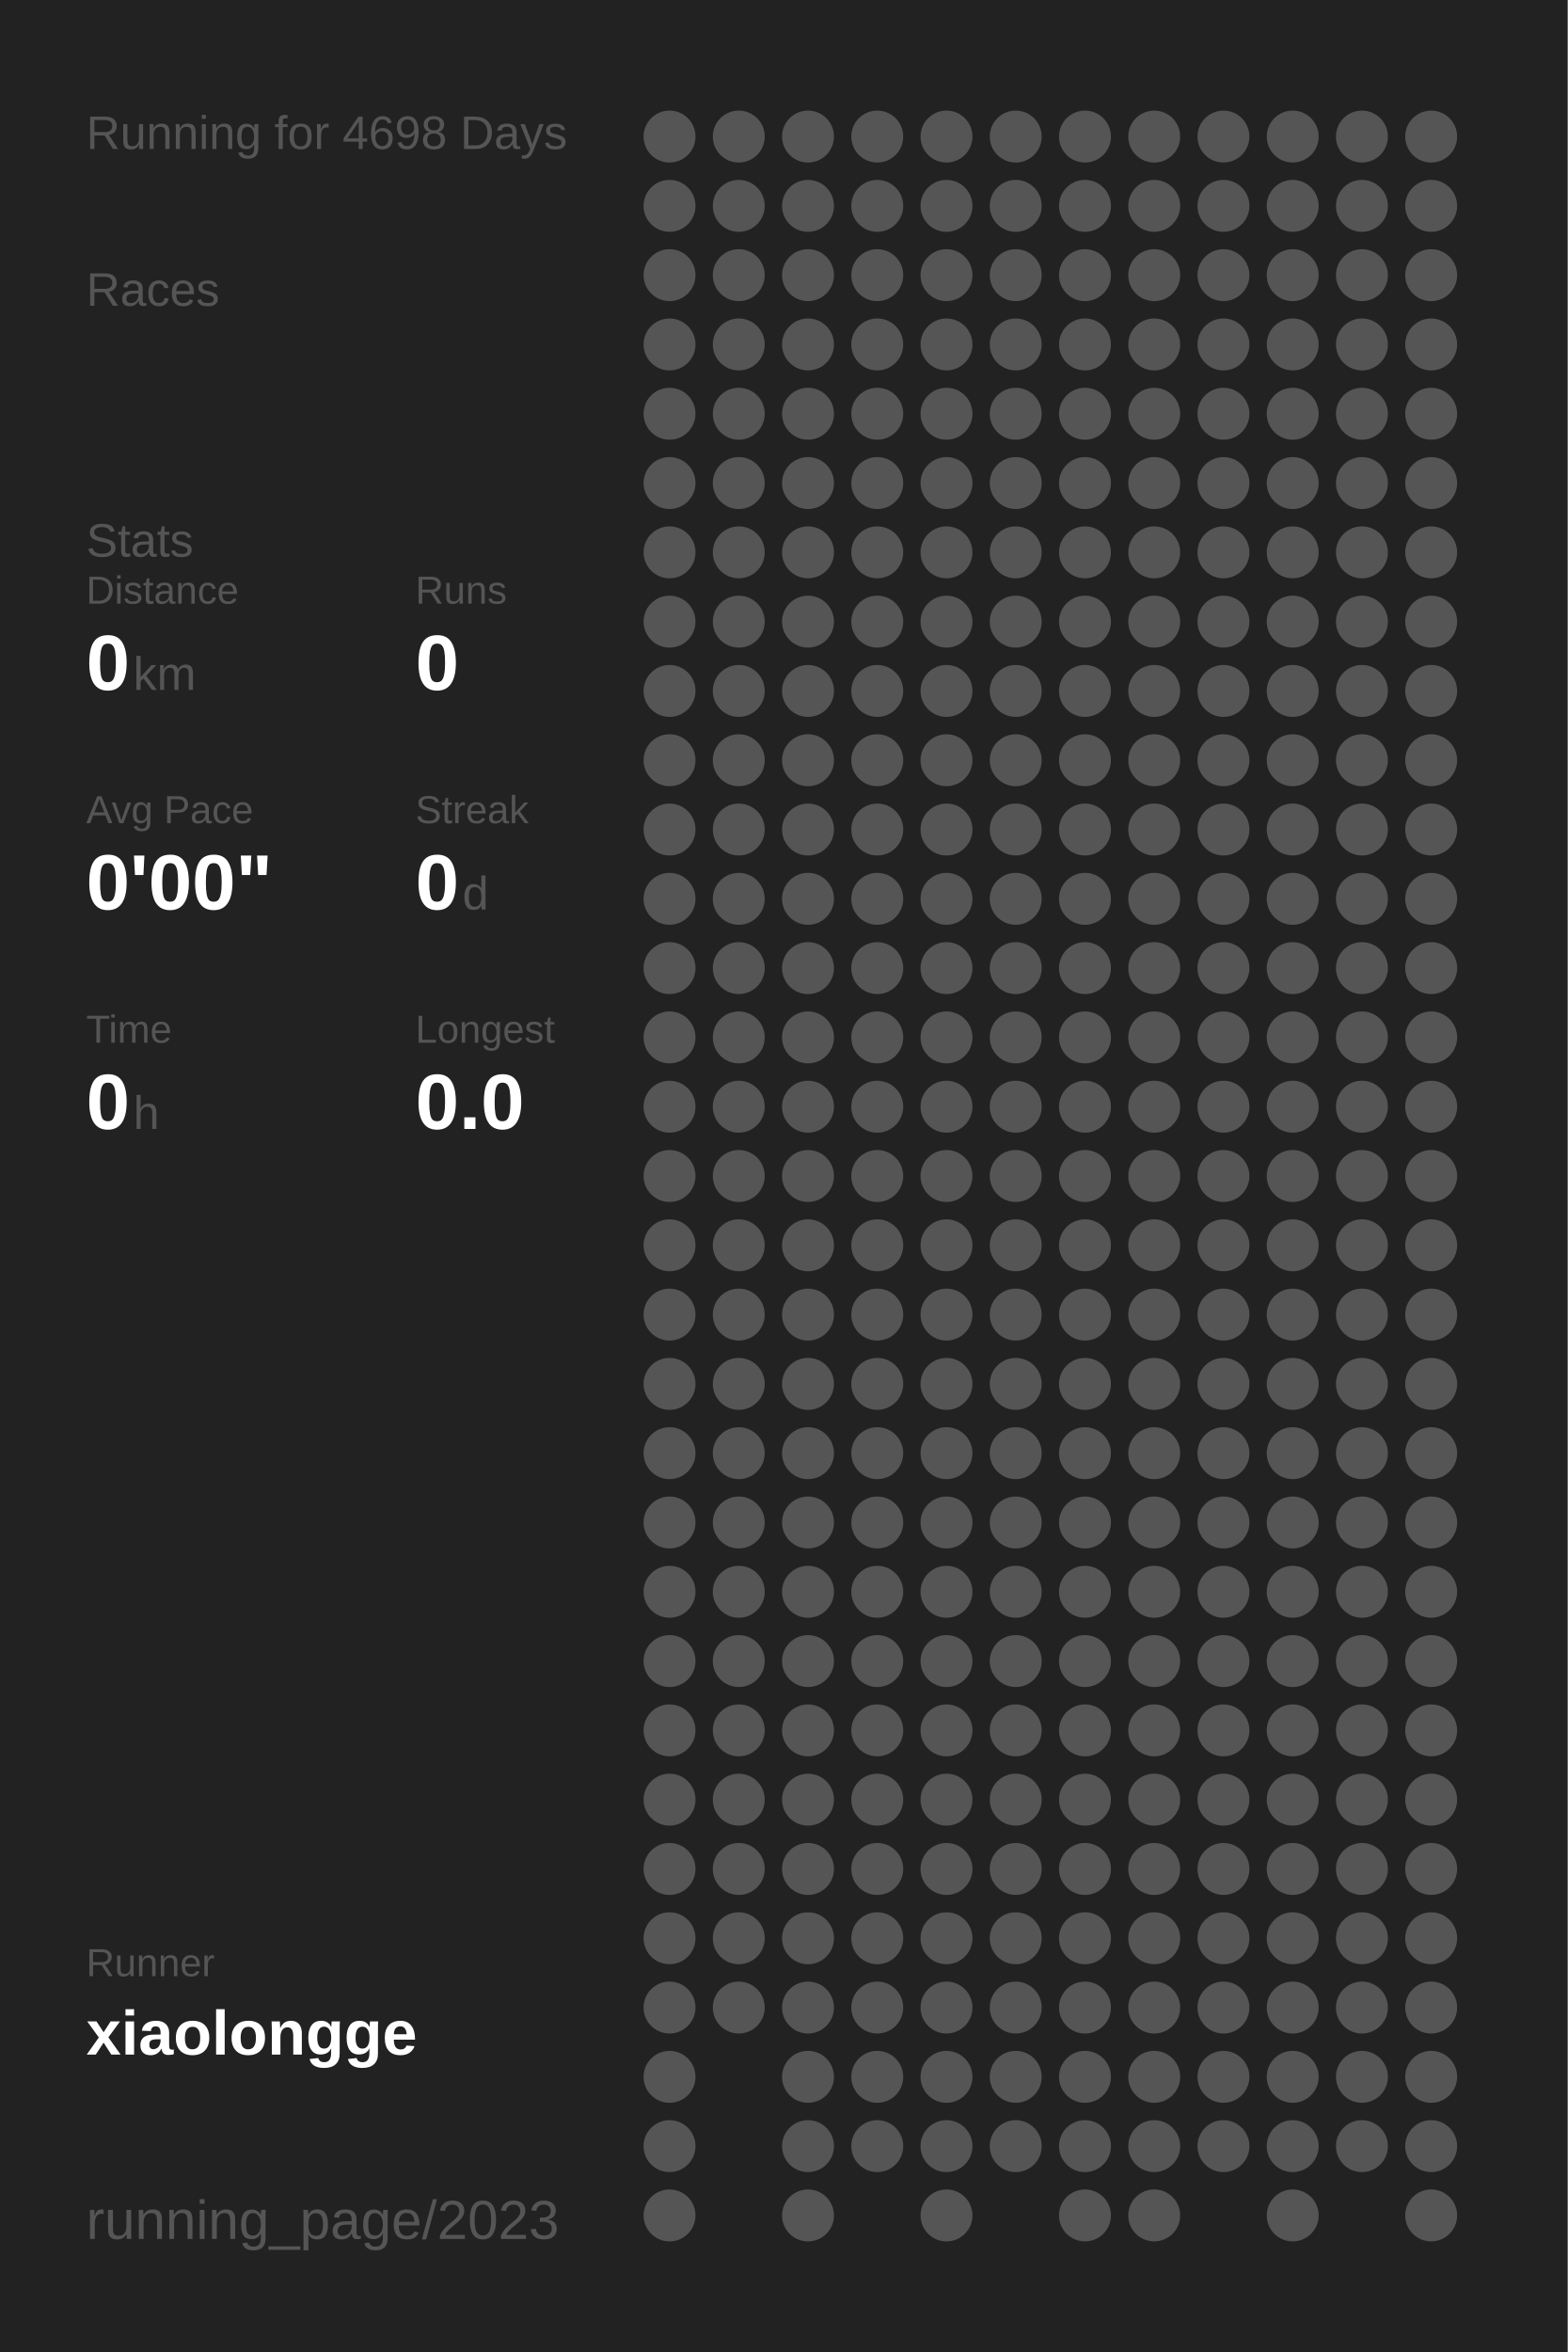
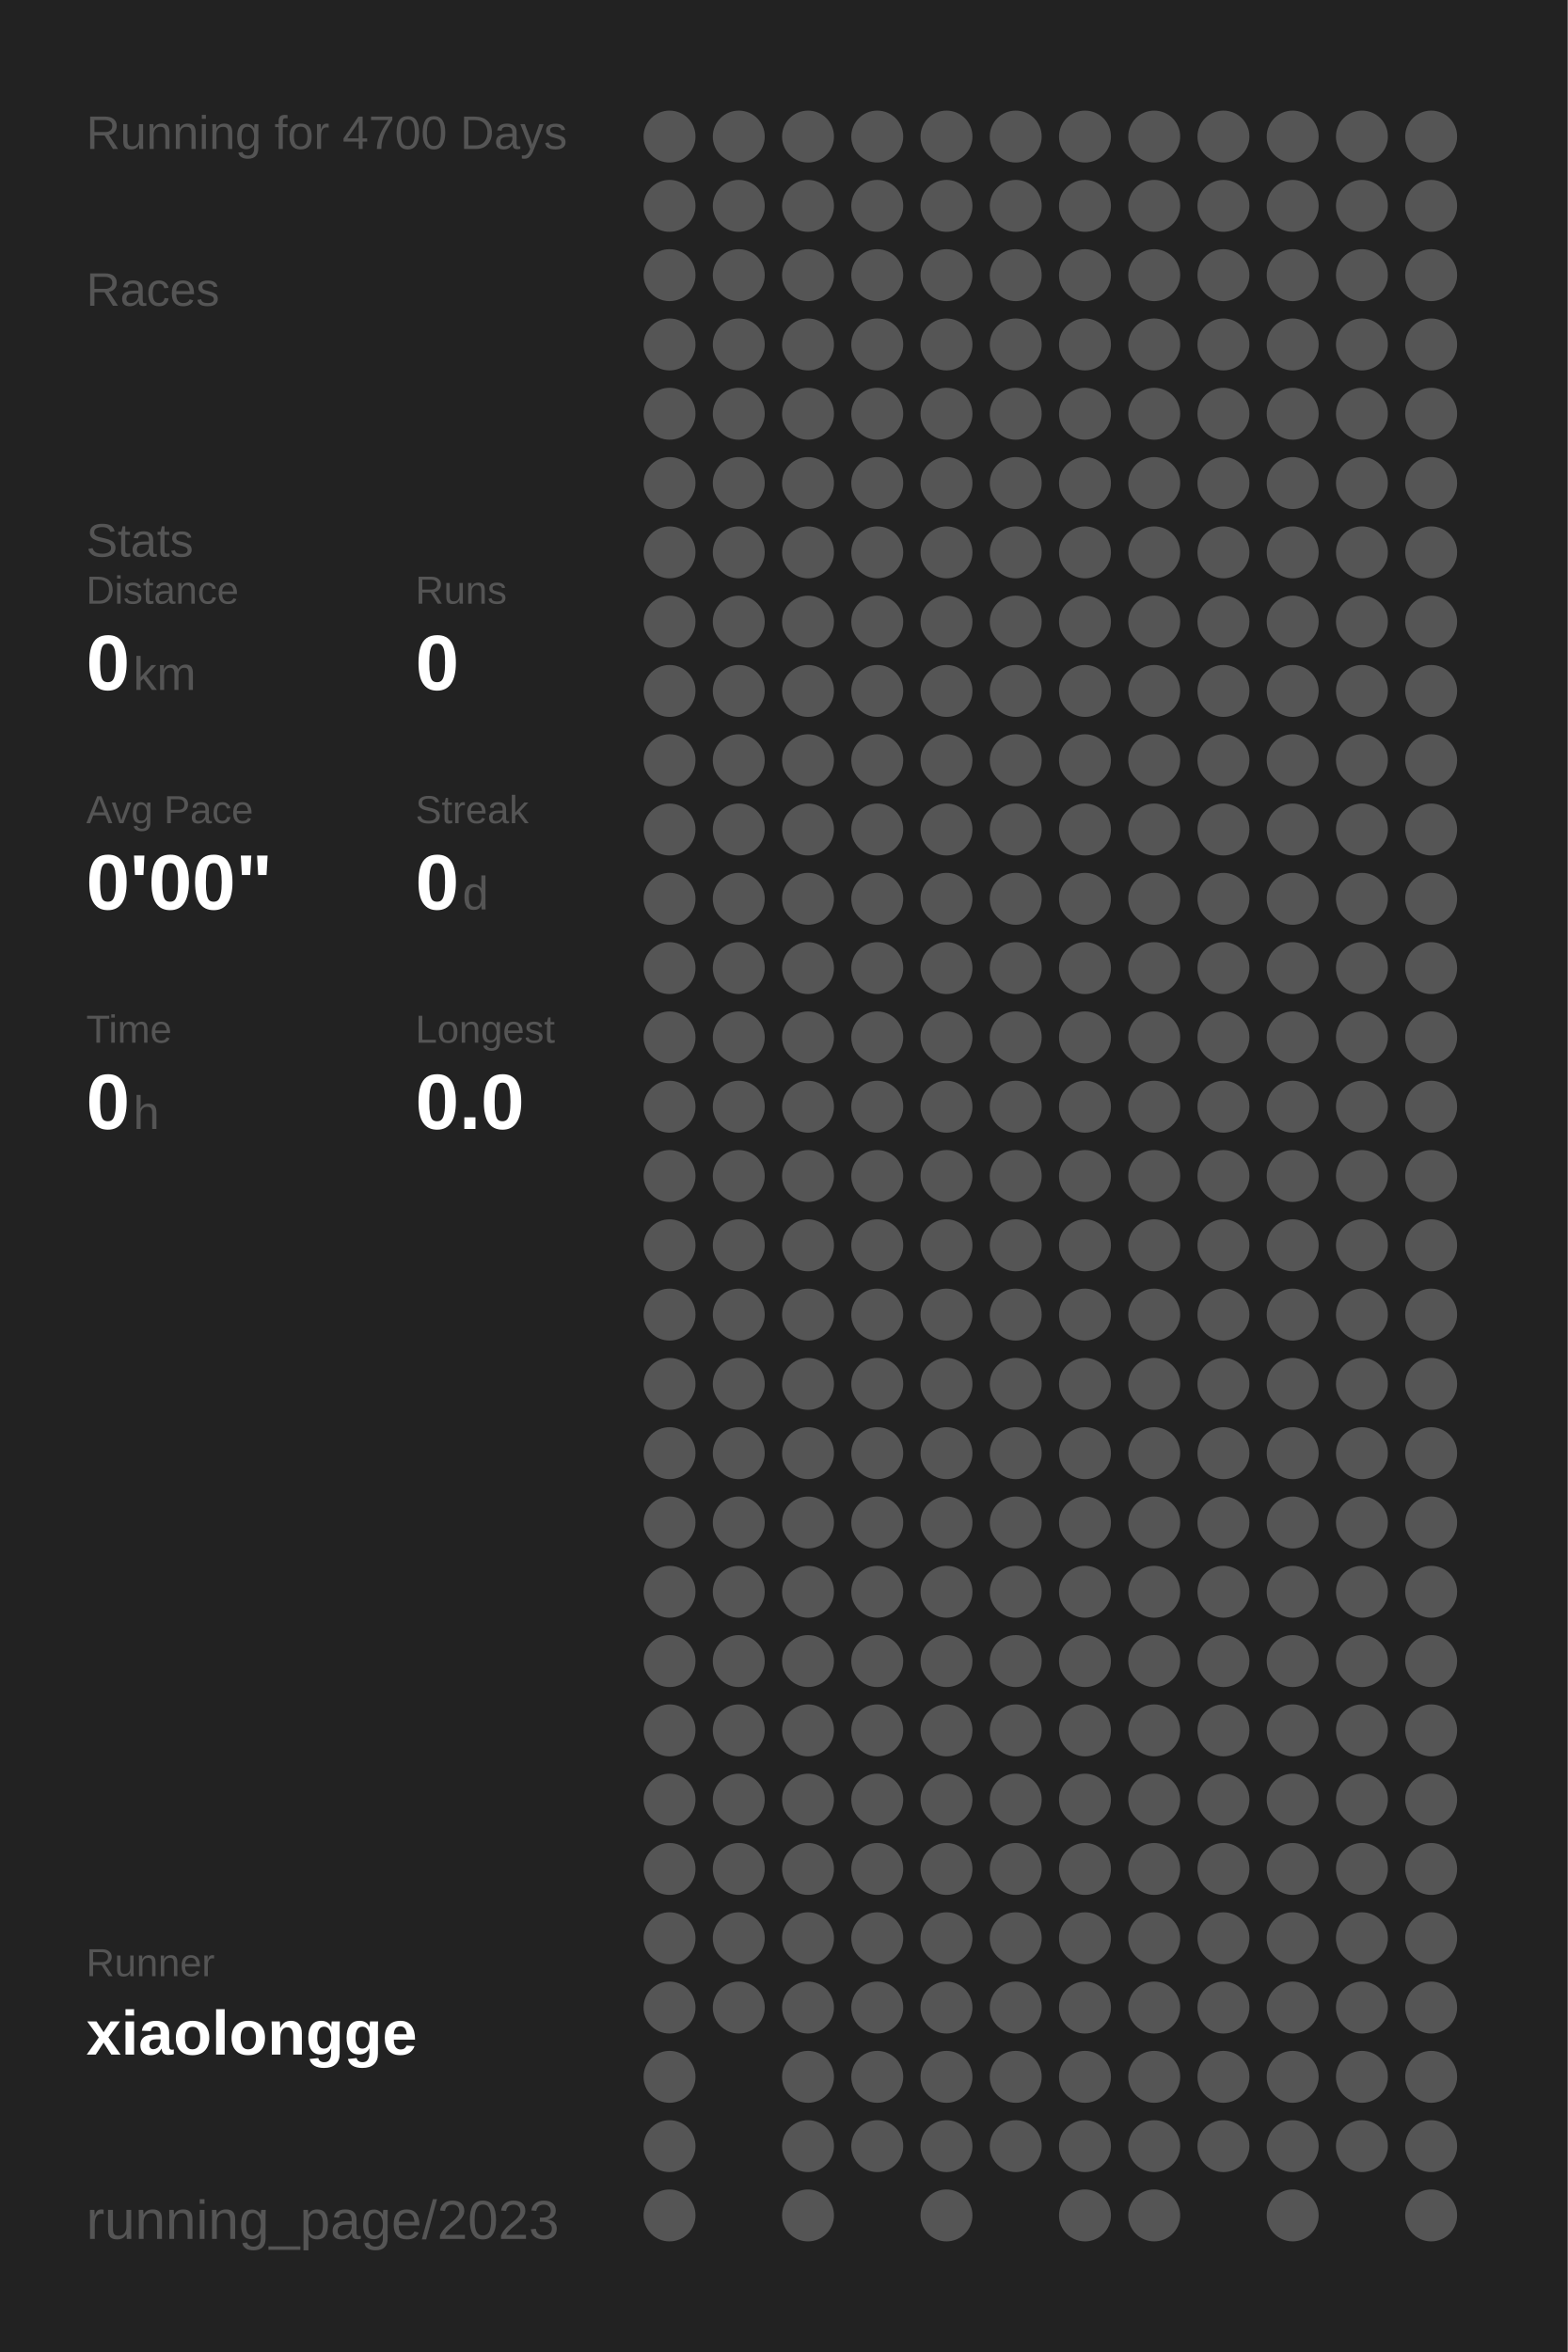
<svg xmlns="http://www.w3.org/2000/svg" baseProfile="full" height="300mm" version="1.1" viewBox="0,0,200,300" width="200mm">
  <defs />
  <rect fill="#222222" height="300" width="200" x="0" y="0" />
-   <text fill="#555555" style="font-size:6px; font-family:Arial;" x="11" y="19">Running for 4698 Days</text>
+   <text fill="#555555" style="font-size:6px; font-family:Arial;" x="11" y="19">Running for 4700 Days</text>
  <text fill="#555555" style="font-size:6px; font-family:Arial;" x="11" y="39">Races</text>
  <text fill="#555555" style="font-size:6px; font-family:Arial;" x="11" y="71">Stats</text>
  <text fill="#555555" style="font-size:5px; font-family:Arial;" x="11" y="77">Distance</text>
  <text fill="#FFFFFF" style="font-size:10px; font-family:Arial; font-weight:bold;" x="11" y="88">0</text>
  <text fill="#555555" style="font-size:6px; font-family:Arial;" x="17" y="88">km</text>
  <text fill="#555555" style="font-size:5px; font-family:Arial;" x="53" y="77">Runs</text>
  <text fill="#FFFFFF" style="font-size:10px; font-family:Arial; font-weight:bold;" x="53" y="88">0</text>
  <text fill="#555555" style="font-size:5px; font-family:Arial;" x="11" y="105">Avg Pace</text>
  <text fill="#FFFFFF" style="font-size:10px; font-family:Arial; font-weight:bold;" x="11" y="116">0'00"</text>
  <text fill="#555555" style="font-size:5px; font-family:Arial;" x="53" y="105">Streak</text>
  <text fill="#FFFFFF" style="font-size:10px; font-family:Arial; font-weight:bold;" x="53" y="116">0</text>
  <text fill="#555555" style="font-size:6px; font-family:Arial;" x="59" y="116">d</text>
  <text fill="#555555" style="font-size:5px; font-family:Arial;" x="11" y="133">Time</text>
  <text fill="#FFFFFF" style="font-size:10px; font-family:Arial; font-weight:bold;" x="11" y="144">0</text>
  <text fill="#555555" style="font-size:6px; font-family:Arial;" x="17" y="144">h</text>
  <text fill="#555555" style="font-size:5px; font-family:Arial;" x="53" y="133">Longest</text>
  <text fill="#FFFFFF" style="font-size:10px; font-family:Arial; font-weight:bold;" x="53" y="144">0.0</text>
  <text fill="#555555" style="font-size:5px; font-family:Arial;" x="11" y="252.065">Runner</text>
  <text fill="#FFFFFF" style="font-size:8px; font-family:Arial; font-weight:bold;" x="11" y="262.065">xiaolongge</text>
  <text fill="#555555" style="font-size:7px; font-family:Arial;" x="11" y="285.581">running_page/2023</text>
  <circle cx="85.417" cy="17.419" fill="#555555" r="3.312" />
  <circle cx="85.417" cy="26.258" fill="#555555" r="3.312" />
  <circle cx="85.417" cy="35.097" fill="#555555" r="3.312" />
  <circle cx="85.417" cy="43.935" fill="#555555" r="3.312" />
  <circle cx="85.417" cy="52.774" fill="#555555" r="3.312" />
  <circle cx="85.417" cy="61.613" fill="#555555" r="3.312" />
  <circle cx="85.417" cy="70.452" fill="#555555" r="3.312" />
  <circle cx="85.417" cy="79.29" fill="#555555" r="3.312" />
  <circle cx="85.417" cy="88.129" fill="#555555" r="3.312" />
  <circle cx="85.417" cy="96.968" fill="#555555" r="3.312" />
  <circle cx="85.417" cy="105.806" fill="#555555" r="3.312" />
  <circle cx="85.417" cy="114.645" fill="#555555" r="3.312" />
  <circle cx="85.417" cy="123.484" fill="#555555" r="3.312" />
  <circle cx="85.417" cy="132.323" fill="#555555" r="3.312" />
  <circle cx="85.417" cy="141.161" fill="#555555" r="3.312" />
  <circle cx="85.417" cy="150" fill="#555555" r="3.312" />
  <circle cx="85.417" cy="158.839" fill="#555555" r="3.312" />
  <circle cx="85.417" cy="167.677" fill="#555555" r="3.312" />
  <circle cx="85.417" cy="176.516" fill="#555555" r="3.312" />
  <circle cx="85.417" cy="185.355" fill="#555555" r="3.312" />
  <circle cx="85.417" cy="194.194" fill="#555555" r="3.312" />
  <circle cx="85.417" cy="203.032" fill="#555555" r="3.312" />
  <circle cx="85.417" cy="211.871" fill="#555555" r="3.312" />
  <circle cx="85.417" cy="220.71" fill="#555555" r="3.312" />
  <circle cx="85.417" cy="229.548" fill="#555555" r="3.312" />
  <circle cx="85.417" cy="238.387" fill="#555555" r="3.312" />
  <circle cx="85.417" cy="247.226" fill="#555555" r="3.312" />
  <circle cx="85.417" cy="256.065" fill="#555555" r="3.312" />
  <circle cx="85.417" cy="264.903" fill="#555555" r="3.312" />
  <circle cx="85.417" cy="273.742" fill="#555555" r="3.312" />
  <circle cx="85.417" cy="282.581" fill="#555555" r="3.312" />
  <circle cx="94.25" cy="17.419" fill="#555555" r="3.312" />
  <circle cx="94.25" cy="26.258" fill="#555555" r="3.312" />
  <circle cx="94.25" cy="35.097" fill="#555555" r="3.312" />
  <circle cx="94.25" cy="43.935" fill="#555555" r="3.312" />
  <circle cx="94.25" cy="52.774" fill="#555555" r="3.312" />
  <circle cx="94.25" cy="61.613" fill="#555555" r="3.312" />
  <circle cx="94.25" cy="70.452" fill="#555555" r="3.312" />
  <circle cx="94.25" cy="79.29" fill="#555555" r="3.312" />
  <circle cx="94.25" cy="88.129" fill="#555555" r="3.312" />
  <circle cx="94.25" cy="96.968" fill="#555555" r="3.312" />
  <circle cx="94.25" cy="105.806" fill="#555555" r="3.312" />
  <circle cx="94.25" cy="114.645" fill="#555555" r="3.312" />
  <circle cx="94.25" cy="123.484" fill="#555555" r="3.312" />
  <circle cx="94.25" cy="132.323" fill="#555555" r="3.312" />
  <circle cx="94.25" cy="141.161" fill="#555555" r="3.312" />
  <circle cx="94.25" cy="150" fill="#555555" r="3.312" />
  <circle cx="94.25" cy="158.839" fill="#555555" r="3.312" />
  <circle cx="94.25" cy="167.677" fill="#555555" r="3.312" />
  <circle cx="94.25" cy="176.516" fill="#555555" r="3.312" />
  <circle cx="94.25" cy="185.355" fill="#555555" r="3.312" />
  <circle cx="94.25" cy="194.194" fill="#555555" r="3.312" />
  <circle cx="94.25" cy="203.032" fill="#555555" r="3.312" />
  <circle cx="94.25" cy="211.871" fill="#555555" r="3.312" />
  <circle cx="94.25" cy="220.71" fill="#555555" r="3.312" />
  <circle cx="94.25" cy="229.548" fill="#555555" r="3.312" />
  <circle cx="94.25" cy="238.387" fill="#555555" r="3.312" />
  <circle cx="94.25" cy="247.226" fill="#555555" r="3.312" />
  <circle cx="94.25" cy="256.065" fill="#555555" r="3.312" />
  <circle cx="103.083" cy="17.419" fill="#555555" r="3.312" />
  <circle cx="103.083" cy="26.258" fill="#555555" r="3.312" />
  <circle cx="103.083" cy="35.097" fill="#555555" r="3.312" />
  <circle cx="103.083" cy="43.935" fill="#555555" r="3.312" />
  <circle cx="103.083" cy="52.774" fill="#555555" r="3.312" />
  <circle cx="103.083" cy="61.613" fill="#555555" r="3.312" />
  <circle cx="103.083" cy="70.452" fill="#555555" r="3.312" />
  <circle cx="103.083" cy="79.29" fill="#555555" r="3.312" />
  <circle cx="103.083" cy="88.129" fill="#555555" r="3.312" />
  <circle cx="103.083" cy="96.968" fill="#555555" r="3.312" />
  <circle cx="103.083" cy="105.806" fill="#555555" r="3.312" />
  <circle cx="103.083" cy="114.645" fill="#555555" r="3.312" />
  <circle cx="103.083" cy="123.484" fill="#555555" r="3.312" />
  <circle cx="103.083" cy="132.323" fill="#555555" r="3.312" />
  <circle cx="103.083" cy="141.161" fill="#555555" r="3.312" />
  <circle cx="103.083" cy="150" fill="#555555" r="3.312" />
  <circle cx="103.083" cy="158.839" fill="#555555" r="3.312" />
  <circle cx="103.083" cy="167.677" fill="#555555" r="3.312" />
  <circle cx="103.083" cy="176.516" fill="#555555" r="3.312" />
  <circle cx="103.083" cy="185.355" fill="#555555" r="3.312" />
  <circle cx="103.083" cy="194.194" fill="#555555" r="3.312" />
  <circle cx="103.083" cy="203.032" fill="#555555" r="3.312" />
  <circle cx="103.083" cy="211.871" fill="#555555" r="3.312" />
  <circle cx="103.083" cy="220.71" fill="#555555" r="3.312" />
  <circle cx="103.083" cy="229.548" fill="#555555" r="3.312" />
  <circle cx="103.083" cy="238.387" fill="#555555" r="3.312" />
  <circle cx="103.083" cy="247.226" fill="#555555" r="3.312" />
  <circle cx="103.083" cy="256.065" fill="#555555" r="3.312" />
  <circle cx="103.083" cy="264.903" fill="#555555" r="3.312" />
  <circle cx="103.083" cy="273.742" fill="#555555" r="3.312" />
  <circle cx="103.083" cy="282.581" fill="#555555" r="3.312" />
  <circle cx="111.917" cy="17.419" fill="#555555" r="3.312" />
  <circle cx="111.917" cy="26.258" fill="#555555" r="3.312" />
  <circle cx="111.917" cy="35.097" fill="#555555" r="3.312" />
  <circle cx="111.917" cy="43.935" fill="#555555" r="3.312" />
  <circle cx="111.917" cy="52.774" fill="#555555" r="3.312" />
  <circle cx="111.917" cy="61.613" fill="#555555" r="3.312" />
  <circle cx="111.917" cy="70.452" fill="#555555" r="3.312" />
  <circle cx="111.917" cy="79.29" fill="#555555" r="3.312" />
  <circle cx="111.917" cy="88.129" fill="#555555" r="3.312" />
  <circle cx="111.917" cy="96.968" fill="#555555" r="3.312" />
  <circle cx="111.917" cy="105.806" fill="#555555" r="3.312" />
  <circle cx="111.917" cy="114.645" fill="#555555" r="3.312" />
  <circle cx="111.917" cy="123.484" fill="#555555" r="3.312" />
  <circle cx="111.917" cy="132.323" fill="#555555" r="3.312" />
  <circle cx="111.917" cy="141.161" fill="#555555" r="3.312" />
  <circle cx="111.917" cy="150" fill="#555555" r="3.312" />
  <circle cx="111.917" cy="158.839" fill="#555555" r="3.312" />
  <circle cx="111.917" cy="167.677" fill="#555555" r="3.312" />
  <circle cx="111.917" cy="176.516" fill="#555555" r="3.312" />
  <circle cx="111.917" cy="185.355" fill="#555555" r="3.312" />
  <circle cx="111.917" cy="194.194" fill="#555555" r="3.312" />
  <circle cx="111.917" cy="203.032" fill="#555555" r="3.312" />
  <circle cx="111.917" cy="211.871" fill="#555555" r="3.312" />
  <circle cx="111.917" cy="220.71" fill="#555555" r="3.312" />
  <circle cx="111.917" cy="229.548" fill="#555555" r="3.312" />
  <circle cx="111.917" cy="238.387" fill="#555555" r="3.312" />
  <circle cx="111.917" cy="247.226" fill="#555555" r="3.312" />
  <circle cx="111.917" cy="256.065" fill="#555555" r="3.312" />
  <circle cx="111.917" cy="264.903" fill="#555555" r="3.312" />
  <circle cx="111.917" cy="273.742" fill="#555555" r="3.312" />
  <circle cx="120.75" cy="17.419" fill="#555555" r="3.312" />
  <circle cx="120.75" cy="26.258" fill="#555555" r="3.312" />
  <circle cx="120.75" cy="35.097" fill="#555555" r="3.312" />
  <circle cx="120.75" cy="43.935" fill="#555555" r="3.312" />
  <circle cx="120.75" cy="52.774" fill="#555555" r="3.312" />
  <circle cx="120.75" cy="61.613" fill="#555555" r="3.312" />
  <circle cx="120.75" cy="70.452" fill="#555555" r="3.312" />
  <circle cx="120.75" cy="79.29" fill="#555555" r="3.312" />
  <circle cx="120.75" cy="88.129" fill="#555555" r="3.312" />
  <circle cx="120.75" cy="96.968" fill="#555555" r="3.312" />
  <circle cx="120.75" cy="105.806" fill="#555555" r="3.312" />
  <circle cx="120.75" cy="114.645" fill="#555555" r="3.312" />
  <circle cx="120.75" cy="123.484" fill="#555555" r="3.312" />
  <circle cx="120.75" cy="132.323" fill="#555555" r="3.312" />
  <circle cx="120.75" cy="141.161" fill="#555555" r="3.312" />
  <circle cx="120.75" cy="150" fill="#555555" r="3.312" />
  <circle cx="120.75" cy="158.839" fill="#555555" r="3.312" />
  <circle cx="120.75" cy="167.677" fill="#555555" r="3.312" />
  <circle cx="120.75" cy="176.516" fill="#555555" r="3.312" />
  <circle cx="120.75" cy="185.355" fill="#555555" r="3.312" />
  <circle cx="120.75" cy="194.194" fill="#555555" r="3.312" />
  <circle cx="120.75" cy="203.032" fill="#555555" r="3.312" />
  <circle cx="120.75" cy="211.871" fill="#555555" r="3.312" />
  <circle cx="120.75" cy="220.71" fill="#555555" r="3.312" />
  <circle cx="120.75" cy="229.548" fill="#555555" r="3.312" />
  <circle cx="120.75" cy="238.387" fill="#555555" r="3.312" />
  <circle cx="120.75" cy="247.226" fill="#555555" r="3.312" />
  <circle cx="120.75" cy="256.065" fill="#555555" r="3.312" />
  <circle cx="120.75" cy="264.903" fill="#555555" r="3.312" />
  <circle cx="120.75" cy="273.742" fill="#555555" r="3.312" />
  <circle cx="120.75" cy="282.581" fill="#555555" r="3.312" />
  <circle cx="129.583" cy="17.419" fill="#555555" r="3.312" />
  <circle cx="129.583" cy="26.258" fill="#555555" r="3.312" />
  <circle cx="129.583" cy="35.097" fill="#555555" r="3.312" />
  <circle cx="129.583" cy="43.935" fill="#555555" r="3.312" />
  <circle cx="129.583" cy="52.774" fill="#555555" r="3.312" />
  <circle cx="129.583" cy="61.613" fill="#555555" r="3.312" />
  <circle cx="129.583" cy="70.452" fill="#555555" r="3.312" />
  <circle cx="129.583" cy="79.29" fill="#555555" r="3.312" />
  <circle cx="129.583" cy="88.129" fill="#555555" r="3.312" />
  <circle cx="129.583" cy="96.968" fill="#555555" r="3.312" />
  <circle cx="129.583" cy="105.806" fill="#555555" r="3.312" />
  <circle cx="129.583" cy="114.645" fill="#555555" r="3.312" />
  <circle cx="129.583" cy="123.484" fill="#555555" r="3.312" />
  <circle cx="129.583" cy="132.323" fill="#555555" r="3.312" />
  <circle cx="129.583" cy="141.161" fill="#555555" r="3.312" />
  <circle cx="129.583" cy="150" fill="#555555" r="3.312" />
  <circle cx="129.583" cy="158.839" fill="#555555" r="3.312" />
  <circle cx="129.583" cy="167.677" fill="#555555" r="3.312" />
  <circle cx="129.583" cy="176.516" fill="#555555" r="3.312" />
  <circle cx="129.583" cy="185.355" fill="#555555" r="3.312" />
  <circle cx="129.583" cy="194.194" fill="#555555" r="3.312" />
  <circle cx="129.583" cy="203.032" fill="#555555" r="3.312" />
  <circle cx="129.583" cy="211.871" fill="#555555" r="3.312" />
  <circle cx="129.583" cy="220.71" fill="#555555" r="3.312" />
  <circle cx="129.583" cy="229.548" fill="#555555" r="3.312" />
  <circle cx="129.583" cy="238.387" fill="#555555" r="3.312" />
  <circle cx="129.583" cy="247.226" fill="#555555" r="3.312" />
  <circle cx="129.583" cy="256.065" fill="#555555" r="3.312" />
  <circle cx="129.583" cy="264.903" fill="#555555" r="3.312" />
  <circle cx="129.583" cy="273.742" fill="#555555" r="3.312" />
  <circle cx="138.417" cy="17.419" fill="#555555" r="3.312" />
  <circle cx="138.417" cy="26.258" fill="#555555" r="3.312" />
  <circle cx="138.417" cy="35.097" fill="#555555" r="3.312" />
  <circle cx="138.417" cy="43.935" fill="#555555" r="3.312" />
  <circle cx="138.417" cy="52.774" fill="#555555" r="3.312" />
  <circle cx="138.417" cy="61.613" fill="#555555" r="3.312" />
  <circle cx="138.417" cy="70.452" fill="#555555" r="3.312" />
  <circle cx="138.417" cy="79.29" fill="#555555" r="3.312" />
  <circle cx="138.417" cy="88.129" fill="#555555" r="3.312" />
  <circle cx="138.417" cy="96.968" fill="#555555" r="3.312" />
  <circle cx="138.417" cy="105.806" fill="#555555" r="3.312" />
  <circle cx="138.417" cy="114.645" fill="#555555" r="3.312" />
  <circle cx="138.417" cy="123.484" fill="#555555" r="3.312" />
  <circle cx="138.417" cy="132.323" fill="#555555" r="3.312" />
  <circle cx="138.417" cy="141.161" fill="#555555" r="3.312" />
  <circle cx="138.417" cy="150" fill="#555555" r="3.312" />
  <circle cx="138.417" cy="158.839" fill="#555555" r="3.312" />
  <circle cx="138.417" cy="167.677" fill="#555555" r="3.312" />
  <circle cx="138.417" cy="176.516" fill="#555555" r="3.312" />
  <circle cx="138.417" cy="185.355" fill="#555555" r="3.312" />
  <circle cx="138.417" cy="194.194" fill="#555555" r="3.312" />
  <circle cx="138.417" cy="203.032" fill="#555555" r="3.312" />
  <circle cx="138.417" cy="211.871" fill="#555555" r="3.312" />
  <circle cx="138.417" cy="220.71" fill="#555555" r="3.312" />
  <circle cx="138.417" cy="229.548" fill="#555555" r="3.312" />
  <circle cx="138.417" cy="238.387" fill="#555555" r="3.312" />
  <circle cx="138.417" cy="247.226" fill="#555555" r="3.312" />
  <circle cx="138.417" cy="256.065" fill="#555555" r="3.312" />
  <circle cx="138.417" cy="264.903" fill="#555555" r="3.312" />
  <circle cx="138.417" cy="273.742" fill="#555555" r="3.312" />
  <circle cx="138.417" cy="282.581" fill="#555555" r="3.312" />
  <circle cx="147.25" cy="17.419" fill="#555555" r="3.312" />
  <circle cx="147.25" cy="26.258" fill="#555555" r="3.312" />
  <circle cx="147.25" cy="35.097" fill="#555555" r="3.312" />
  <circle cx="147.25" cy="43.935" fill="#555555" r="3.312" />
  <circle cx="147.25" cy="52.774" fill="#555555" r="3.312" />
  <circle cx="147.25" cy="61.613" fill="#555555" r="3.312" />
  <circle cx="147.25" cy="70.452" fill="#555555" r="3.312" />
  <circle cx="147.25" cy="79.29" fill="#555555" r="3.312" />
  <circle cx="147.25" cy="88.129" fill="#555555" r="3.312" />
  <circle cx="147.25" cy="96.968" fill="#555555" r="3.312" />
  <circle cx="147.25" cy="105.806" fill="#555555" r="3.312" />
  <circle cx="147.25" cy="114.645" fill="#555555" r="3.312" />
  <circle cx="147.25" cy="123.484" fill="#555555" r="3.312" />
  <circle cx="147.25" cy="132.323" fill="#555555" r="3.312" />
  <circle cx="147.25" cy="141.161" fill="#555555" r="3.312" />
  <circle cx="147.25" cy="150" fill="#555555" r="3.312" />
  <circle cx="147.25" cy="158.839" fill="#555555" r="3.312" />
  <circle cx="147.25" cy="167.677" fill="#555555" r="3.312" />
  <circle cx="147.25" cy="176.516" fill="#555555" r="3.312" />
  <circle cx="147.25" cy="185.355" fill="#555555" r="3.312" />
  <circle cx="147.25" cy="194.194" fill="#555555" r="3.312" />
  <circle cx="147.25" cy="203.032" fill="#555555" r="3.312" />
  <circle cx="147.25" cy="211.871" fill="#555555" r="3.312" />
  <circle cx="147.25" cy="220.71" fill="#555555" r="3.312" />
  <circle cx="147.25" cy="229.548" fill="#555555" r="3.312" />
  <circle cx="147.25" cy="238.387" fill="#555555" r="3.312" />
  <circle cx="147.25" cy="247.226" fill="#555555" r="3.312" />
  <circle cx="147.25" cy="256.065" fill="#555555" r="3.312" />
  <circle cx="147.25" cy="264.903" fill="#555555" r="3.312" />
  <circle cx="147.25" cy="273.742" fill="#555555" r="3.312" />
  <circle cx="147.25" cy="282.581" fill="#555555" r="3.312" />
  <circle cx="156.083" cy="17.419" fill="#555555" r="3.312" />
  <circle cx="156.083" cy="26.258" fill="#555555" r="3.312" />
  <circle cx="156.083" cy="35.097" fill="#555555" r="3.312" />
  <circle cx="156.083" cy="43.935" fill="#555555" r="3.312" />
  <circle cx="156.083" cy="52.774" fill="#555555" r="3.312" />
  <circle cx="156.083" cy="61.613" fill="#555555" r="3.312" />
  <circle cx="156.083" cy="70.452" fill="#555555" r="3.312" />
  <circle cx="156.083" cy="79.29" fill="#555555" r="3.312" />
  <circle cx="156.083" cy="88.129" fill="#555555" r="3.312" />
  <circle cx="156.083" cy="96.968" fill="#555555" r="3.312" />
  <circle cx="156.083" cy="105.806" fill="#555555" r="3.312" />
  <circle cx="156.083" cy="114.645" fill="#555555" r="3.312" />
  <circle cx="156.083" cy="123.484" fill="#555555" r="3.312" />
  <circle cx="156.083" cy="132.323" fill="#555555" r="3.312" />
  <circle cx="156.083" cy="141.161" fill="#555555" r="3.312" />
  <circle cx="156.083" cy="150" fill="#555555" r="3.312" />
  <circle cx="156.083" cy="158.839" fill="#555555" r="3.312" />
  <circle cx="156.083" cy="167.677" fill="#555555" r="3.312" />
  <circle cx="156.083" cy="176.516" fill="#555555" r="3.312" />
  <circle cx="156.083" cy="185.355" fill="#555555" r="3.312" />
  <circle cx="156.083" cy="194.194" fill="#555555" r="3.312" />
  <circle cx="156.083" cy="203.032" fill="#555555" r="3.312" />
  <circle cx="156.083" cy="211.871" fill="#555555" r="3.312" />
  <circle cx="156.083" cy="220.71" fill="#555555" r="3.312" />
  <circle cx="156.083" cy="229.548" fill="#555555" r="3.312" />
  <circle cx="156.083" cy="238.387" fill="#555555" r="3.312" />
  <circle cx="156.083" cy="247.226" fill="#555555" r="3.312" />
  <circle cx="156.083" cy="256.065" fill="#555555" r="3.312" />
  <circle cx="156.083" cy="264.903" fill="#555555" r="3.312" />
  <circle cx="156.083" cy="273.742" fill="#555555" r="3.312" />
  <circle cx="164.917" cy="17.419" fill="#555555" r="3.312" />
  <circle cx="164.917" cy="26.258" fill="#555555" r="3.312" />
  <circle cx="164.917" cy="35.097" fill="#555555" r="3.312" />
  <circle cx="164.917" cy="43.935" fill="#555555" r="3.312" />
  <circle cx="164.917" cy="52.774" fill="#555555" r="3.312" />
  <circle cx="164.917" cy="61.613" fill="#555555" r="3.312" />
  <circle cx="164.917" cy="70.452" fill="#555555" r="3.312" />
  <circle cx="164.917" cy="79.29" fill="#555555" r="3.312" />
  <circle cx="164.917" cy="88.129" fill="#555555" r="3.312" />
  <circle cx="164.917" cy="96.968" fill="#555555" r="3.312" />
  <circle cx="164.917" cy="105.806" fill="#555555" r="3.312" />
  <circle cx="164.917" cy="114.645" fill="#555555" r="3.312" />
  <circle cx="164.917" cy="123.484" fill="#555555" r="3.312" />
  <circle cx="164.917" cy="132.323" fill="#555555" r="3.312" />
  <circle cx="164.917" cy="141.161" fill="#555555" r="3.312" />
  <circle cx="164.917" cy="150" fill="#555555" r="3.312" />
  <circle cx="164.917" cy="158.839" fill="#555555" r="3.312" />
  <circle cx="164.917" cy="167.677" fill="#555555" r="3.312" />
  <circle cx="164.917" cy="176.516" fill="#555555" r="3.312" />
  <circle cx="164.917" cy="185.355" fill="#555555" r="3.312" />
  <circle cx="164.917" cy="194.194" fill="#555555" r="3.312" />
  <circle cx="164.917" cy="203.032" fill="#555555" r="3.312" />
  <circle cx="164.917" cy="211.871" fill="#555555" r="3.312" />
  <circle cx="164.917" cy="220.71" fill="#555555" r="3.312" />
  <circle cx="164.917" cy="229.548" fill="#555555" r="3.312" />
  <circle cx="164.917" cy="238.387" fill="#555555" r="3.312" />
  <circle cx="164.917" cy="247.226" fill="#555555" r="3.312" />
  <circle cx="164.917" cy="256.065" fill="#555555" r="3.312" />
  <circle cx="164.917" cy="264.903" fill="#555555" r="3.312" />
  <circle cx="164.917" cy="273.742" fill="#555555" r="3.312" />
  <circle cx="164.917" cy="282.581" fill="#555555" r="3.312" />
  <circle cx="173.75" cy="17.419" fill="#555555" r="3.312" />
  <circle cx="173.75" cy="26.258" fill="#555555" r="3.312" />
  <circle cx="173.75" cy="35.097" fill="#555555" r="3.312" />
  <circle cx="173.75" cy="43.935" fill="#555555" r="3.312" />
  <circle cx="173.75" cy="52.774" fill="#555555" r="3.312" />
  <circle cx="173.75" cy="61.613" fill="#555555" r="3.312" />
  <circle cx="173.75" cy="70.452" fill="#555555" r="3.312" />
  <circle cx="173.75" cy="79.29" fill="#555555" r="3.312" />
  <circle cx="173.75" cy="88.129" fill="#555555" r="3.312" />
  <circle cx="173.75" cy="96.968" fill="#555555" r="3.312" />
  <circle cx="173.75" cy="105.806" fill="#555555" r="3.312" />
  <circle cx="173.75" cy="114.645" fill="#555555" r="3.312" />
  <circle cx="173.75" cy="123.484" fill="#555555" r="3.312" />
  <circle cx="173.75" cy="132.323" fill="#555555" r="3.312" />
  <circle cx="173.75" cy="141.161" fill="#555555" r="3.312" />
  <circle cx="173.75" cy="150" fill="#555555" r="3.312" />
  <circle cx="173.75" cy="158.839" fill="#555555" r="3.312" />
  <circle cx="173.75" cy="167.677" fill="#555555" r="3.312" />
  <circle cx="173.75" cy="176.516" fill="#555555" r="3.312" />
  <circle cx="173.75" cy="185.355" fill="#555555" r="3.312" />
  <circle cx="173.75" cy="194.194" fill="#555555" r="3.312" />
  <circle cx="173.75" cy="203.032" fill="#555555" r="3.312" />
  <circle cx="173.75" cy="211.871" fill="#555555" r="3.312" />
  <circle cx="173.75" cy="220.71" fill="#555555" r="3.312" />
  <circle cx="173.75" cy="229.548" fill="#555555" r="3.312" />
  <circle cx="173.75" cy="238.387" fill="#555555" r="3.312" />
  <circle cx="173.75" cy="247.226" fill="#555555" r="3.312" />
  <circle cx="173.75" cy="256.065" fill="#555555" r="3.312" />
  <circle cx="173.75" cy="264.903" fill="#555555" r="3.312" />
  <circle cx="173.75" cy="273.742" fill="#555555" r="3.312" />
  <circle cx="182.583" cy="17.419" fill="#555555" r="3.312" />
  <circle cx="182.583" cy="26.258" fill="#555555" r="3.312" />
  <circle cx="182.583" cy="35.097" fill="#555555" r="3.312" />
  <circle cx="182.583" cy="43.935" fill="#555555" r="3.312" />
  <circle cx="182.583" cy="52.774" fill="#555555" r="3.312" />
  <circle cx="182.583" cy="61.613" fill="#555555" r="3.312" />
  <circle cx="182.583" cy="70.452" fill="#555555" r="3.312" />
  <circle cx="182.583" cy="79.29" fill="#555555" r="3.312" />
  <circle cx="182.583" cy="88.129" fill="#555555" r="3.312" />
  <circle cx="182.583" cy="96.968" fill="#555555" r="3.312" />
  <circle cx="182.583" cy="105.806" fill="#555555" r="3.312" />
  <circle cx="182.583" cy="114.645" fill="#555555" r="3.312" />
  <circle cx="182.583" cy="123.484" fill="#555555" r="3.312" />
  <circle cx="182.583" cy="132.323" fill="#555555" r="3.312" />
  <circle cx="182.583" cy="141.161" fill="#555555" r="3.312" />
  <circle cx="182.583" cy="150" fill="#555555" r="3.312" />
  <circle cx="182.583" cy="158.839" fill="#555555" r="3.312" />
  <circle cx="182.583" cy="167.677" fill="#555555" r="3.312" />
  <circle cx="182.583" cy="176.516" fill="#555555" r="3.312" />
  <circle cx="182.583" cy="185.355" fill="#555555" r="3.312" />
  <circle cx="182.583" cy="194.194" fill="#555555" r="3.312" />
  <circle cx="182.583" cy="203.032" fill="#555555" r="3.312" />
  <circle cx="182.583" cy="211.871" fill="#555555" r="3.312" />
  <circle cx="182.583" cy="220.71" fill="#555555" r="3.312" />
  <circle cx="182.583" cy="229.548" fill="#555555" r="3.312" />
  <circle cx="182.583" cy="238.387" fill="#555555" r="3.312" />
  <circle cx="182.583" cy="247.226" fill="#555555" r="3.312" />
  <circle cx="182.583" cy="256.065" fill="#555555" r="3.312" />
  <circle cx="182.583" cy="264.903" fill="#555555" r="3.312" />
  <circle cx="182.583" cy="273.742" fill="#555555" r="3.312" />
  <circle cx="182.583" cy="282.581" fill="#555555" r="3.312" />
</svg>
